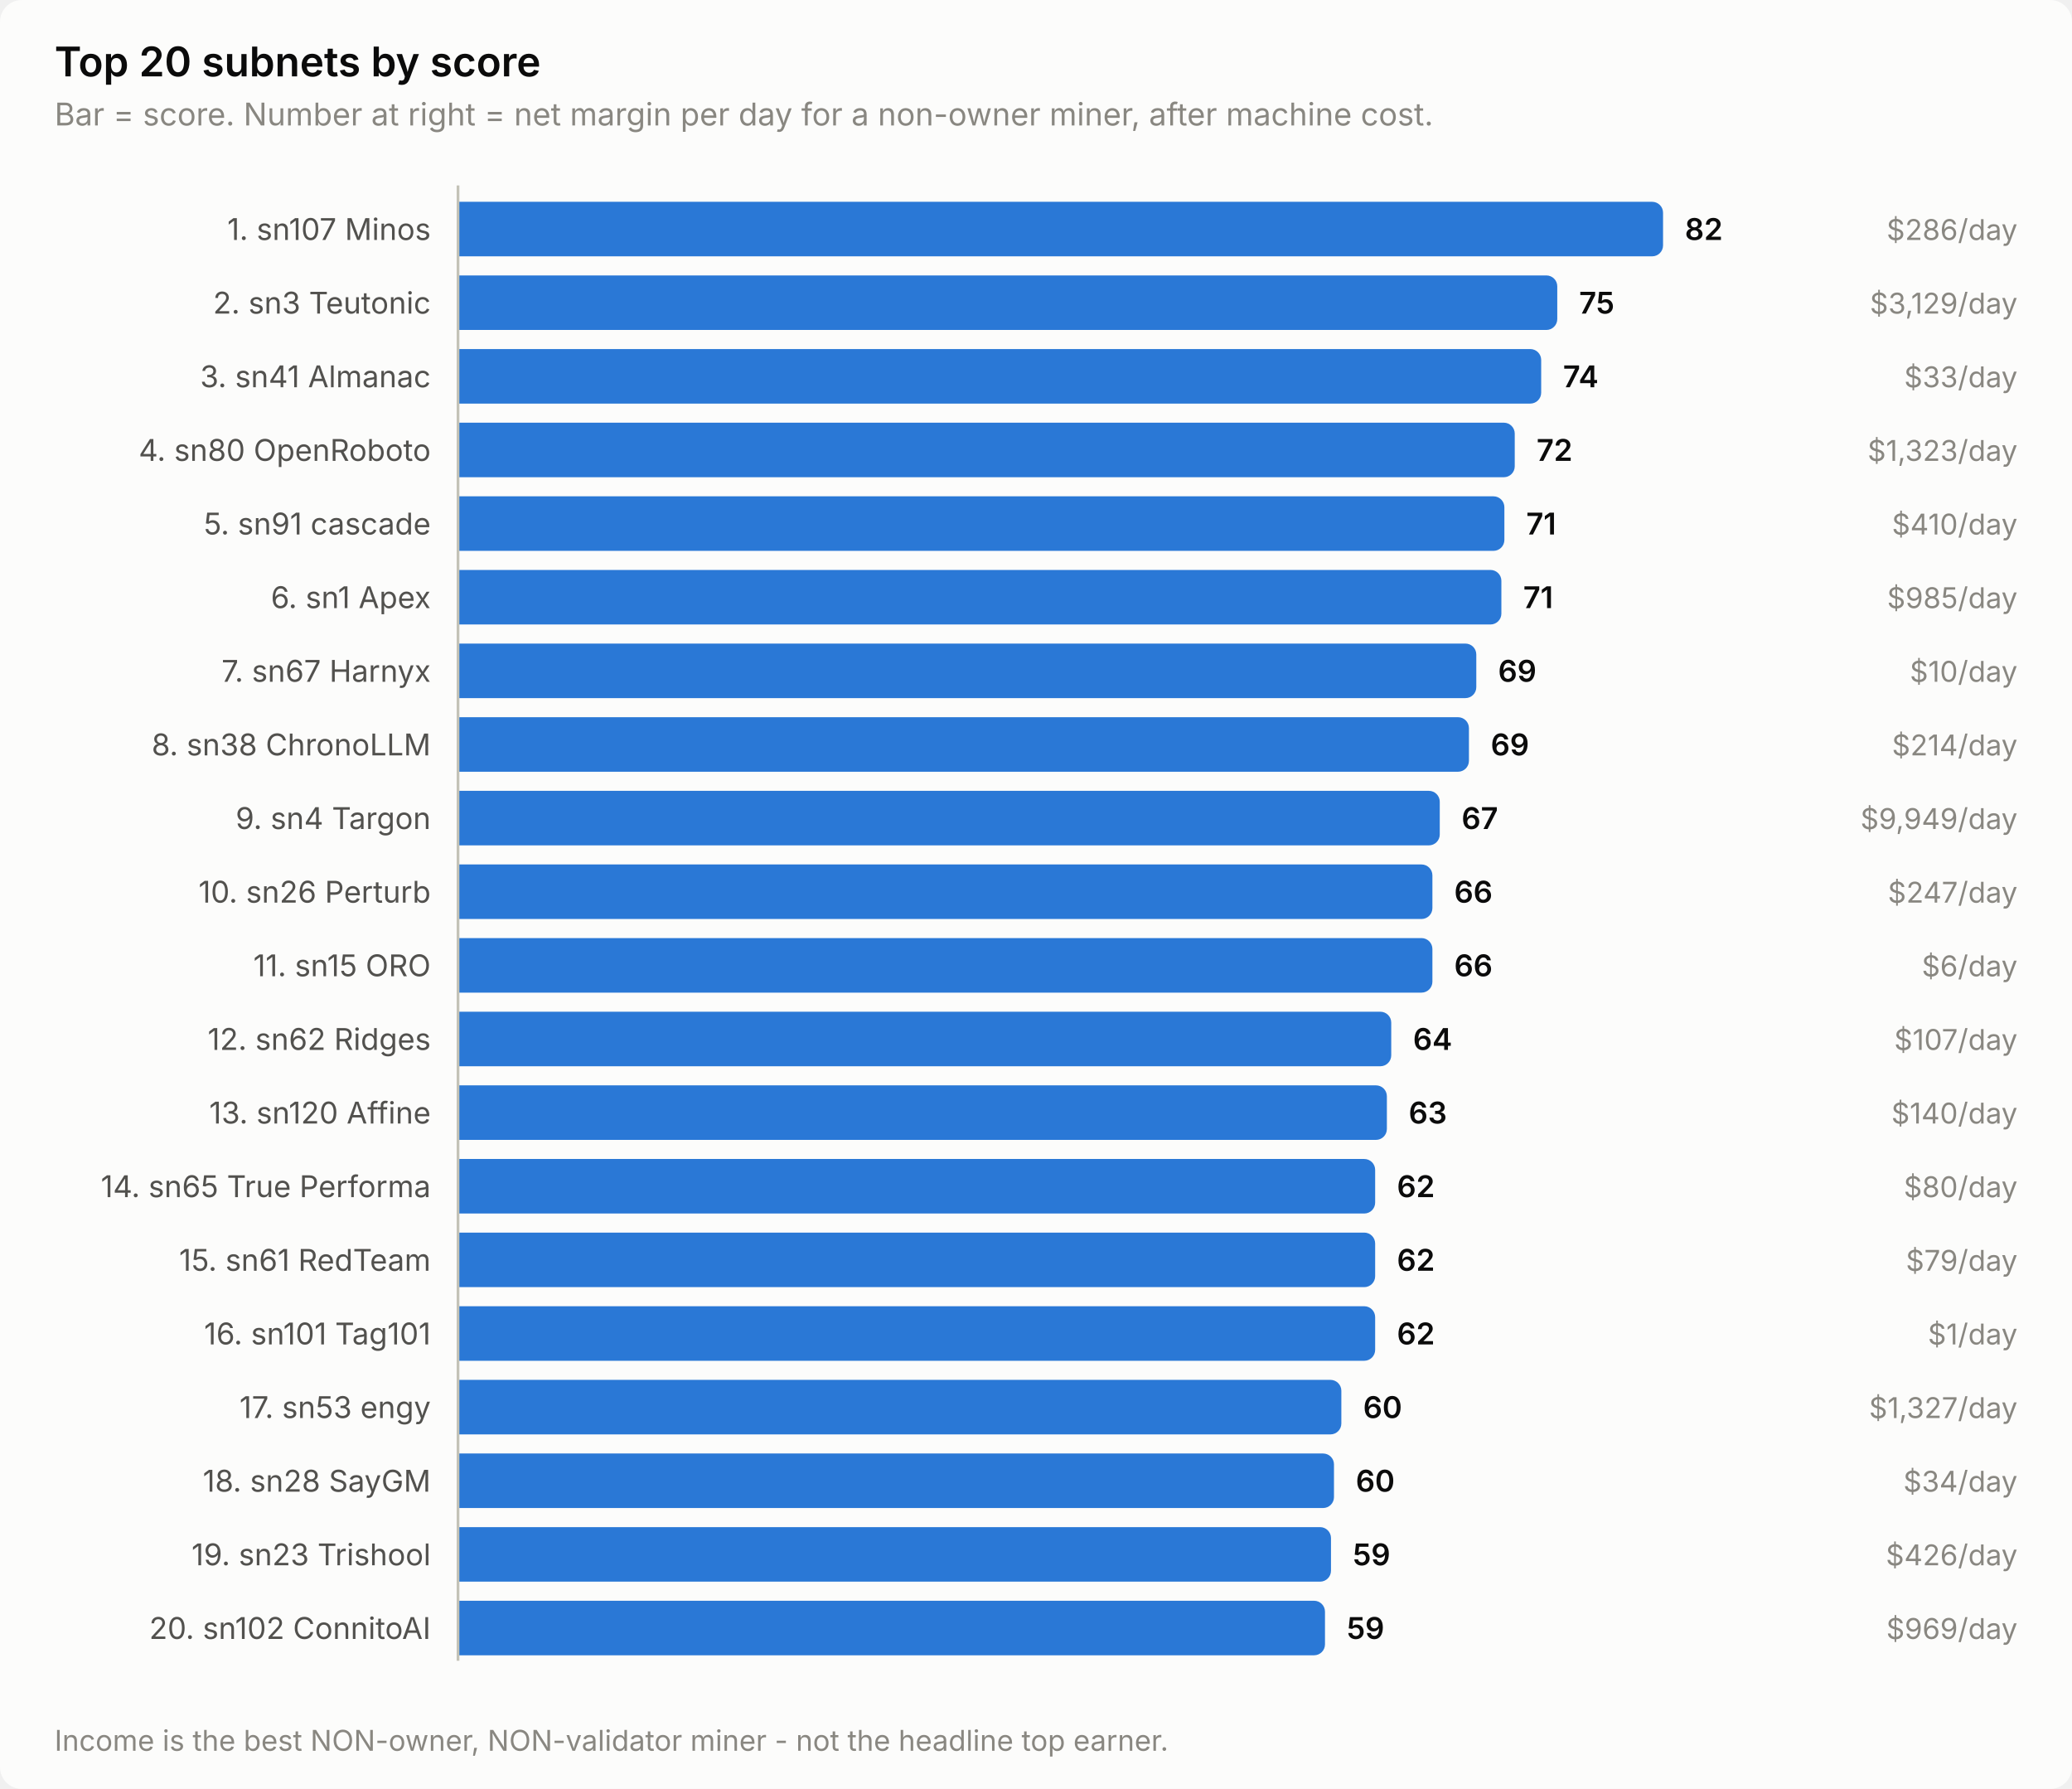
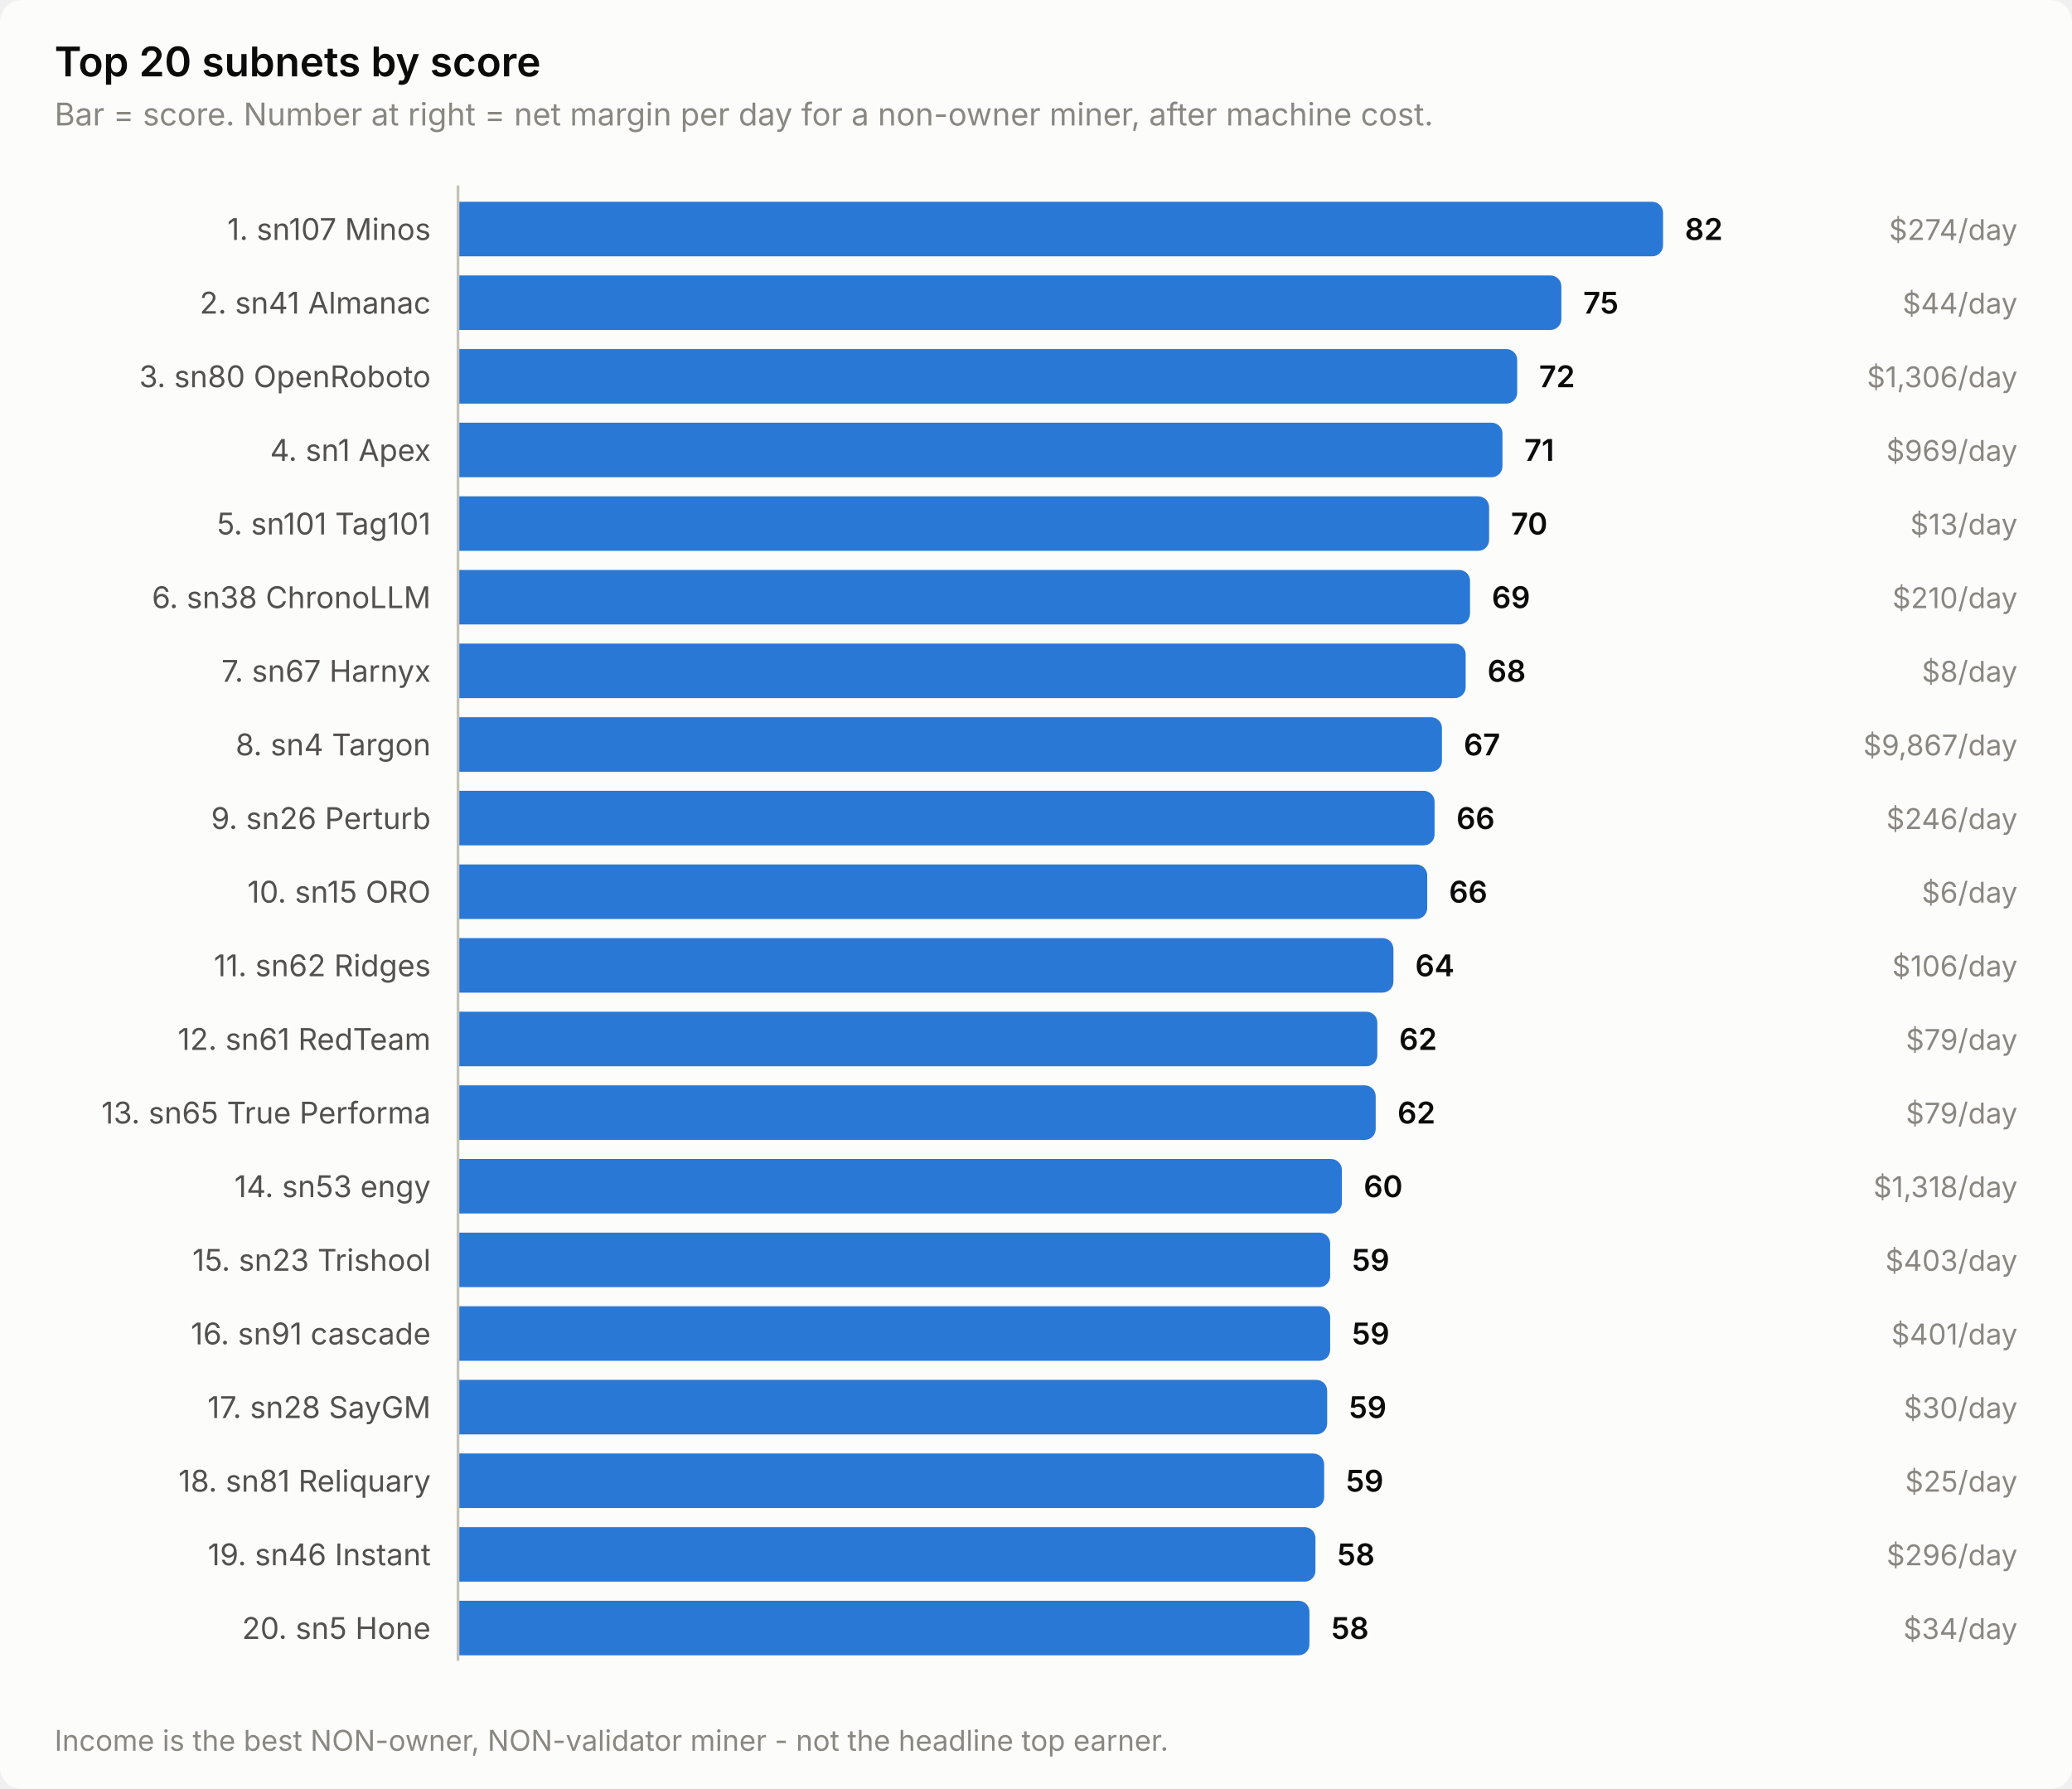
<svg xmlns="http://www.w3.org/2000/svg" width="760" height="656" viewBox="0 0 760 656" role="img" aria-label="Top 20 subnets by score">
  <style>
    text { font-family: system-ui, -apple-system, 'Segoe UI', sans-serif; }
    .t-title { font-size: 15px; font-weight: 600; }
    .t-sub { font-size: 11.5px; }
    .t-lab { font-size: 11px; }
    .t-val { font-size: 11px; font-weight: 600; font-variant-numeric: tabular-nums; }
    .t-tick { font-size: 10.5px; font-variant-numeric: tabular-nums; }

    .surface { fill: #fcfcfb; }
    .ink { fill: #0b0b0b; }
    .ink2 { fill: #52514e; }
    .muted { fill: #898781; }
    .grid { stroke: #e1e0d9; }
    .axis { stroke: #c3c2b7; }
    .accent { fill: #2a78d6; }
    .critical { fill: #d03b3b; }
    .deemph { fill: #d8d7d0; }

    @media (prefers-color-scheme: dark) {
      .surface { fill: #1a1a19; }
      .ink { fill: #ffffff; }
      .ink2 { fill: #c3c2b7; }
      .muted { fill: #898781; }
      .grid { stroke: #2c2c2a; }
      .axis { stroke: #383835; }
      .accent { fill: #3987e5; }
      .deemph { fill: #3a3a37; }
    }
</style>
  <rect class="surface" width="760" height="656" rx="8" />
  <text class="ink t-title" x="20" y="28">Top 20 subnets by score</text>
  <text class="muted t-sub" x="20" y="46">Bar = score. Number at right = net margin per day for a non-owner miner, after machine cost.</text>
  <text class="ink2 t-lab" x="158" y="88" text-anchor="end">1. sn107 Minos</text>
  <path class="accent" d="M168.0,74.0 H606.0 a4.0,4.0 0 0 1 4.0,4.0 V90.0 a4.0,4.0 0 0 1 -4.0,4.0 H168.0 Z" />
  <text class="ink t-val" x="618.0" y="88">82</text>
-   <text class="muted t-tick" x="740" y="88" text-anchor="end">$286/day</text>
-   <text class="ink2 t-lab" x="158" y="115" text-anchor="end">2. sn3 Teutonic</text>
-   <path class="accent" d="M168.0,101.0 H567.2 a4.0,4.0 0 0 1 4.0,4.0 V117.0 a4.0,4.0 0 0 1 -4.0,4.0 H168.0 Z" />
-   <text class="ink t-val" x="579.2" y="115">75</text>
-   <text class="muted t-tick" x="740" y="115" text-anchor="end">$3,129/day</text>
-   <text class="ink2 t-lab" x="158" y="142" text-anchor="end">3. sn41 Almanac</text>
-   <path class="accent" d="M168.0,128.0 H561.3 a4.0,4.0 0 0 1 4.0,4.0 V144.0 a4.0,4.0 0 0 1 -4.0,4.0 H168.0 Z" />
-   <text class="ink t-val" x="573.3" y="142">74</text>
-   <text class="muted t-tick" x="740" y="142" text-anchor="end">$33/day</text>
-   <text class="ink2 t-lab" x="158" y="169" text-anchor="end">4. sn80 OpenRoboto</text>
-   <path class="accent" d="M168.0,155.0 H551.6 a4.0,4.0 0 0 1 4.0,4.0 V171.0 a4.0,4.0 0 0 1 -4.0,4.0 H168.0 Z" />
-   <text class="ink t-val" x="563.6" y="169">72</text>
-   <text class="muted t-tick" x="740" y="169" text-anchor="end">$1,323/day</text>
-   <text class="ink2 t-lab" x="158" y="196" text-anchor="end">5. sn91 cascade</text>
-   <path class="accent" d="M168.0,182.0 H547.8 a4.0,4.0 0 0 1 4.0,4.0 V198.0 a4.0,4.0 0 0 1 -4.0,4.0 H168.0 Z" />
-   <text class="ink t-val" x="559.8" y="196">71</text>
-   <text class="muted t-tick" x="740" y="196" text-anchor="end">$410/day</text>
-   <text class="ink2 t-lab" x="158" y="223" text-anchor="end">6. sn1 Apex</text>
-   <path class="accent" d="M168.0,209.0 H546.7 a4.0,4.0 0 0 1 4.0,4.0 V225.0 a4.0,4.0 0 0 1 -4.0,4.0 H168.0 Z" />
-   <text class="ink t-val" x="558.7" y="223">71</text>
-   <text class="muted t-tick" x="740" y="223" text-anchor="end">$985/day</text>
+   <text class="muted t-tick" x="740" y="88" text-anchor="end">$274/day</text>
+   <text class="ink2 t-lab" x="158" y="115" text-anchor="end">2. sn41 Almanac</text>
+   <path class="accent" d="M168.0,101.0 H568.7 a4.0,4.0 0 0 1 4.0,4.0 V117.0 a4.0,4.0 0 0 1 -4.0,4.0 H168.0 Z" />
+   <text class="ink t-val" x="580.7" y="115">75</text>
+   <text class="muted t-tick" x="740" y="115" text-anchor="end">$44/day</text>
+   <text class="ink2 t-lab" x="158" y="142" text-anchor="end">3. sn80 OpenRoboto</text>
+   <path class="accent" d="M168.0,128.0 H552.5 a4.0,4.0 0 0 1 4.0,4.0 V144.0 a4.0,4.0 0 0 1 -4.0,4.0 H168.0 Z" />
+   <text class="ink t-val" x="564.5" y="142">72</text>
+   <text class="muted t-tick" x="740" y="142" text-anchor="end">$1,306/day</text>
+   <text class="ink2 t-lab" x="158" y="169" text-anchor="end">4. sn1 Apex</text>
+   <path class="accent" d="M168.0,155.0 H547.1 a4.0,4.0 0 0 1 4.0,4.0 V171.0 a4.0,4.0 0 0 1 -4.0,4.0 H168.0 Z" />
+   <text class="ink t-val" x="559.1" y="169">71</text>
+   <text class="muted t-tick" x="740" y="169" text-anchor="end">$969/day</text>
+   <text class="ink2 t-lab" x="158" y="196" text-anchor="end">5. sn101 Tag101</text>
+   <path class="accent" d="M168.0,182.0 H542.2 a4.0,4.0 0 0 1 4.0,4.0 V198.0 a4.0,4.0 0 0 1 -4.0,4.0 H168.0 Z" />
+   <text class="ink t-val" x="554.2" y="196">70</text>
+   <text class="muted t-tick" x="740" y="196" text-anchor="end">$13/day</text>
+   <text class="ink2 t-lab" x="158" y="223" text-anchor="end">6. sn38 ChronoLLM</text>
+   <path class="accent" d="M168.0,209.0 H535.2 a4.0,4.0 0 0 1 4.0,4.0 V225.0 a4.0,4.0 0 0 1 -4.0,4.0 H168.0 Z" />
+   <text class="ink t-val" x="547.2" y="223">69</text>
+   <text class="muted t-tick" x="740" y="223" text-anchor="end">$210/day</text>
  <text class="ink2 t-lab" x="158" y="250" text-anchor="end">7. sn67 Harnyx</text>
-   <path class="accent" d="M168.0,236.0 H537.5 a4.0,4.0 0 0 1 4.0,4.0 V252.0 a4.0,4.0 0 0 1 -4.0,4.0 H168.0 Z" />
-   <text class="ink t-val" x="549.5" y="250">69</text>
-   <text class="muted t-tick" x="740" y="250" text-anchor="end">$10/day</text>
-   <text class="ink2 t-lab" x="158" y="277" text-anchor="end">8. sn38 ChronoLLM</text>
-   <path class="accent" d="M168.0,263.0 H534.8 a4.0,4.0 0 0 1 4.0,4.0 V279.0 a4.0,4.0 0 0 1 -4.0,4.0 H168.0 Z" />
-   <text class="ink t-val" x="546.8" y="277">69</text>
-   <text class="muted t-tick" x="740" y="277" text-anchor="end">$214/day</text>
-   <text class="ink2 t-lab" x="158" y="304" text-anchor="end">9. sn4 Targon</text>
-   <path class="accent" d="M168.0,290.0 H524.1 a4.0,4.0 0 0 1 4.0,4.0 V306.0 a4.0,4.0 0 0 1 -4.0,4.0 H168.0 Z" />
-   <text class="ink t-val" x="536.1" y="304">67</text>
-   <text class="muted t-tick" x="740" y="304" text-anchor="end">$9,949/day</text>
-   <text class="ink2 t-lab" x="158" y="331" text-anchor="end">10. sn26 Perturb</text>
-   <path class="accent" d="M168.0,317.0 H521.4 a4.0,4.0 0 0 1 4.0,4.0 V333.0 a4.0,4.0 0 0 1 -4.0,4.0 H168.0 Z" />
-   <text class="ink t-val" x="533.4" y="331">66</text>
-   <text class="muted t-tick" x="740" y="331" text-anchor="end">$247/day</text>
-   <text class="ink2 t-lab" x="158" y="358" text-anchor="end">11. sn15 ORO</text>
-   <path class="accent" d="M168.0,344.0 H521.4 a4.0,4.0 0 0 1 4.0,4.0 V360.0 a4.0,4.0 0 0 1 -4.0,4.0 H168.0 Z" />
-   <text class="ink t-val" x="533.4" y="358">66</text>
-   <text class="muted t-tick" x="740" y="358" text-anchor="end">$6/day</text>
-   <text class="ink2 t-lab" x="158" y="385" text-anchor="end">12. sn62 Ridges</text>
-   <path class="accent" d="M168.0,371.0 H506.3 a4.0,4.0 0 0 1 4.0,4.0 V387.0 a4.0,4.0 0 0 1 -4.0,4.0 H168.0 Z" />
-   <text class="ink t-val" x="518.3" y="385">64</text>
-   <text class="muted t-tick" x="740" y="385" text-anchor="end">$107/day</text>
-   <text class="ink2 t-lab" x="158" y="412" text-anchor="end">13. sn120 Affine</text>
-   <path class="accent" d="M168.0,398.0 H504.7 a4.0,4.0 0 0 1 4.0,4.0 V414.0 a4.0,4.0 0 0 1 -4.0,4.0 H168.0 Z" />
-   <text class="ink t-val" x="516.7" y="412">63</text>
-   <text class="muted t-tick" x="740" y="412" text-anchor="end">$140/day</text>
-   <text class="ink2 t-lab" x="158" y="439" text-anchor="end">14. sn65 True Performa</text>
-   <path class="accent" d="M168.0,425.0 H500.4 a4.0,4.0 0 0 1 4.0,4.0 V441.0 a4.0,4.0 0 0 1 -4.0,4.0 H168.0 Z" />
-   <text class="ink t-val" x="512.4" y="439">62</text>
-   <text class="muted t-tick" x="740" y="439" text-anchor="end">$80/day</text>
-   <text class="ink2 t-lab" x="158" y="466" text-anchor="end">15. sn61 RedTeam</text>
-   <path class="accent" d="M168.0,452.0 H500.4 a4.0,4.0 0 0 1 4.0,4.0 V468.0 a4.0,4.0 0 0 1 -4.0,4.0 H168.0 Z" />
-   <text class="ink t-val" x="512.4" y="466">62</text>
-   <text class="muted t-tick" x="740" y="466" text-anchor="end">$79/day</text>
-   <text class="ink2 t-lab" x="158" y="493" text-anchor="end">16. sn101 Tag101</text>
-   <path class="accent" d="M168.0,479.0 H500.4 a4.0,4.0 0 0 1 4.0,4.0 V495.0 a4.0,4.0 0 0 1 -4.0,4.0 H168.0 Z" />
-   <text class="ink t-val" x="512.4" y="493">62</text>
-   <text class="muted t-tick" x="740" y="493" text-anchor="end">$1/day</text>
-   <text class="ink2 t-lab" x="158" y="520" text-anchor="end">17. sn53 engy</text>
-   <path class="accent" d="M168.0,506.0 H488.0 a4.0,4.0 0 0 1 4.0,4.0 V522.0 a4.0,4.0 0 0 1 -4.0,4.0 H168.0 Z" />
-   <text class="ink t-val" x="500.0" y="520">60</text>
-   <text class="muted t-tick" x="740" y="520" text-anchor="end">$1,327/day</text>
-   <text class="ink2 t-lab" x="158" y="547" text-anchor="end">18. sn28 SayGM</text>
-   <path class="accent" d="M168.0,533.0 H485.3 a4.0,4.0 0 0 1 4.0,4.0 V549.0 a4.0,4.0 0 0 1 -4.0,4.0 H168.0 Z" />
-   <text class="ink t-val" x="497.3" y="547">60</text>
-   <text class="muted t-tick" x="740" y="547" text-anchor="end">$34/day</text>
-   <text class="ink2 t-lab" x="158" y="574" text-anchor="end">19. sn23 Trishool</text>
-   <path class="accent" d="M168.0,560.0 H484.2 a4.0,4.0 0 0 1 4.0,4.0 V576.0 a4.0,4.0 0 0 1 -4.0,4.0 H168.0 Z" />
-   <text class="ink t-val" x="496.2" y="574">59</text>
-   <text class="muted t-tick" x="740" y="574" text-anchor="end">$426/day</text>
-   <text class="ink2 t-lab" x="158" y="601" text-anchor="end">20. sn102 ConnitoAI</text>
-   <path class="accent" d="M168.0,587.0 H482.0 a4.0,4.0 0 0 1 4.0,4.0 V603.0 a4.0,4.0 0 0 1 -4.0,4.0 H168.0 Z" />
-   <text class="ink t-val" x="494.0" y="601">59</text>
-   <text class="muted t-tick" x="740" y="601" text-anchor="end">$969/day</text>
+   <path class="accent" d="M168.0,236.0 H533.6 a4.0,4.0 0 0 1 4.0,4.0 V252.0 a4.0,4.0 0 0 1 -4.0,4.0 H168.0 Z" />
+   <text class="ink t-val" x="545.6" y="250">68</text>
+   <text class="muted t-tick" x="740" y="250" text-anchor="end">$8/day</text>
+   <text class="ink2 t-lab" x="158" y="277" text-anchor="end">8. sn4 Targon</text>
+   <path class="accent" d="M168.0,263.0 H524.9 a4.0,4.0 0 0 1 4.0,4.0 V279.0 a4.0,4.0 0 0 1 -4.0,4.0 H168.0 Z" />
+   <text class="ink t-val" x="536.9" y="277">67</text>
+   <text class="muted t-tick" x="740" y="277" text-anchor="end">$9,867/day</text>
+   <text class="ink2 t-lab" x="158" y="304" text-anchor="end">9. sn26 Perturb</text>
+   <path class="accent" d="M168.0,290.0 H522.2 a4.0,4.0 0 0 1 4.0,4.0 V306.0 a4.0,4.0 0 0 1 -4.0,4.0 H168.0 Z" />
+   <text class="ink t-val" x="534.2" y="304">66</text>
+   <text class="muted t-tick" x="740" y="304" text-anchor="end">$246/day</text>
+   <text class="ink2 t-lab" x="158" y="331" text-anchor="end">10. sn15 ORO</text>
+   <path class="accent" d="M168.0,317.0 H519.5 a4.0,4.0 0 0 1 4.0,4.0 V333.0 a4.0,4.0 0 0 1 -4.0,4.0 H168.0 Z" />
+   <text class="ink t-val" x="531.5" y="331">66</text>
+   <text class="muted t-tick" x="740" y="331" text-anchor="end">$6/day</text>
+   <text class="ink2 t-lab" x="158" y="358" text-anchor="end">11. sn62 Ridges</text>
+   <path class="accent" d="M168.0,344.0 H507.1 a4.0,4.0 0 0 1 4.0,4.0 V360.0 a4.0,4.0 0 0 1 -4.0,4.0 H168.0 Z" />
+   <text class="ink t-val" x="519.1" y="358">64</text>
+   <text class="muted t-tick" x="740" y="358" text-anchor="end">$106/day</text>
+   <text class="ink2 t-lab" x="158" y="385" text-anchor="end">12. sn61 RedTeam</text>
+   <path class="accent" d="M168.0,371.0 H501.2 a4.0,4.0 0 0 1 4.0,4.0 V387.0 a4.0,4.0 0 0 1 -4.0,4.0 H168.0 Z" />
+   <text class="ink t-val" x="513.2" y="385">62</text>
+   <text class="muted t-tick" x="740" y="385" text-anchor="end">$79/day</text>
+   <text class="ink2 t-lab" x="158" y="412" text-anchor="end">13. sn65 True Performa</text>
+   <path class="accent" d="M168.0,398.0 H500.6 a4.0,4.0 0 0 1 4.0,4.0 V414.0 a4.0,4.0 0 0 1 -4.0,4.0 H168.0 Z" />
+   <text class="ink t-val" x="512.6" y="412">62</text>
+   <text class="muted t-tick" x="740" y="412" text-anchor="end">$79/day</text>
+   <text class="ink2 t-lab" x="158" y="439" text-anchor="end">14. sn53 engy</text>
+   <path class="accent" d="M168.0,425.0 H488.2 a4.0,4.0 0 0 1 4.0,4.0 V441.0 a4.0,4.0 0 0 1 -4.0,4.0 H168.0 Z" />
+   <text class="ink t-val" x="500.2" y="439">60</text>
+   <text class="muted t-tick" x="740" y="439" text-anchor="end">$1,318/day</text>
+   <text class="ink2 t-lab" x="158" y="466" text-anchor="end">15. sn23 Trishool</text>
+   <path class="accent" d="M168.0,452.0 H483.9 a4.0,4.0 0 0 1 4.0,4.0 V468.0 a4.0,4.0 0 0 1 -4.0,4.0 H168.0 Z" />
+   <text class="ink t-val" x="495.9" y="466">59</text>
+   <text class="muted t-tick" x="740" y="466" text-anchor="end">$403/day</text>
+   <text class="ink2 t-lab" x="158" y="493" text-anchor="end">16. sn91 cascade</text>
+   <path class="accent" d="M168.0,479.0 H483.9 a4.0,4.0 0 0 1 4.0,4.0 V495.0 a4.0,4.0 0 0 1 -4.0,4.0 H168.0 Z" />
+   <text class="ink t-val" x="495.9" y="493">59</text>
+   <text class="muted t-tick" x="740" y="493" text-anchor="end">$401/day</text>
+   <text class="ink2 t-lab" x="158" y="520" text-anchor="end">17. sn28 SayGM</text>
+   <path class="accent" d="M168.0,506.0 H482.8 a4.0,4.0 0 0 1 4.0,4.0 V522.0 a4.0,4.0 0 0 1 -4.0,4.0 H168.0 Z" />
+   <text class="ink t-val" x="494.8" y="520">59</text>
+   <text class="muted t-tick" x="740" y="520" text-anchor="end">$30/day</text>
+   <text class="ink2 t-lab" x="158" y="547" text-anchor="end">18. sn81 Reliquary</text>
+   <path class="accent" d="M168.0,533.0 H481.7 a4.0,4.0 0 0 1 4.0,4.0 V549.0 a4.0,4.0 0 0 1 -4.0,4.0 H168.0 Z" />
+   <text class="ink t-val" x="493.7" y="547">59</text>
+   <text class="muted t-tick" x="740" y="547" text-anchor="end">$25/day</text>
+   <text class="ink2 t-lab" x="158" y="574" text-anchor="end">19. sn46 Instant</text>
+   <path class="accent" d="M168.0,560.0 H478.5 a4.0,4.0 0 0 1 4.0,4.0 V576.0 a4.0,4.0 0 0 1 -4.0,4.0 H168.0 Z" />
+   <text class="ink t-val" x="490.5" y="574">58</text>
+   <text class="muted t-tick" x="740" y="574" text-anchor="end">$296/day</text>
+   <text class="ink2 t-lab" x="158" y="601" text-anchor="end">20. sn5 Hone</text>
+   <path class="accent" d="M168.0,587.0 H476.3 a4.0,4.0 0 0 1 4.0,4.0 V603.0 a4.0,4.0 0 0 1 -4.0,4.0 H168.0 Z" />
+   <text class="ink t-val" x="488.3" y="601">58</text>
+   <text class="muted t-tick" x="740" y="601" text-anchor="end">$34/day</text>
  <line class="axis" x1="168" y1="68" x2="168" y2="609" stroke-width="1" />
  <text class="muted t-tick" x="20" y="642">Income is the best NON-owner, NON-validator miner - not the headline top earner.</text>
</svg>
